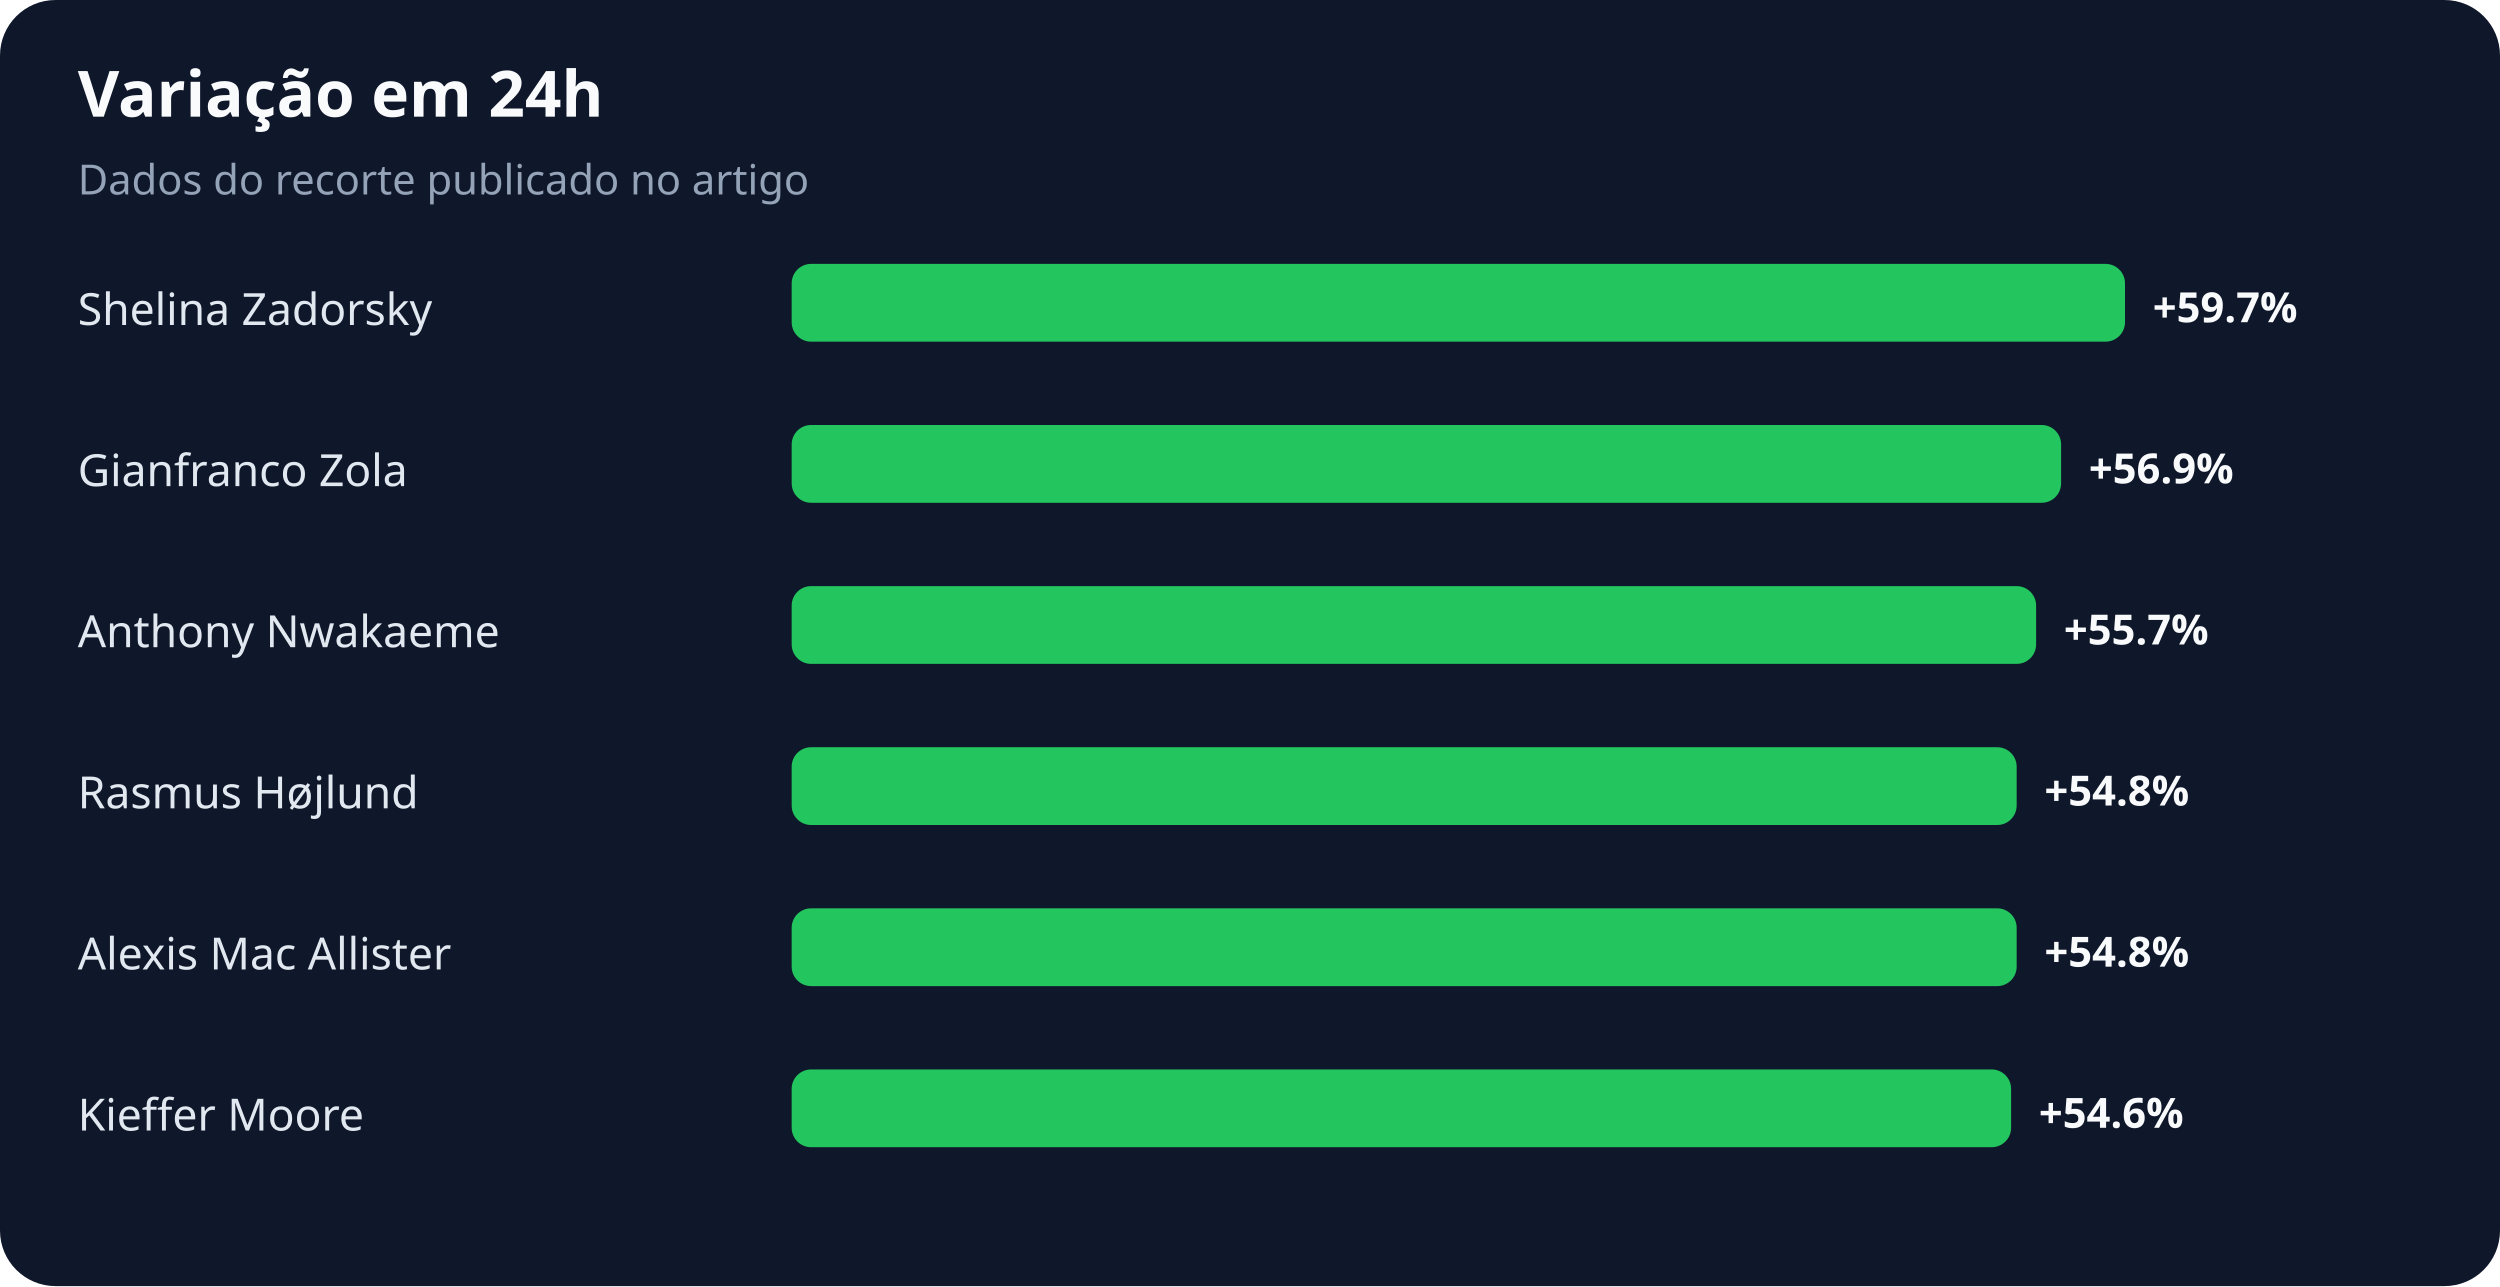
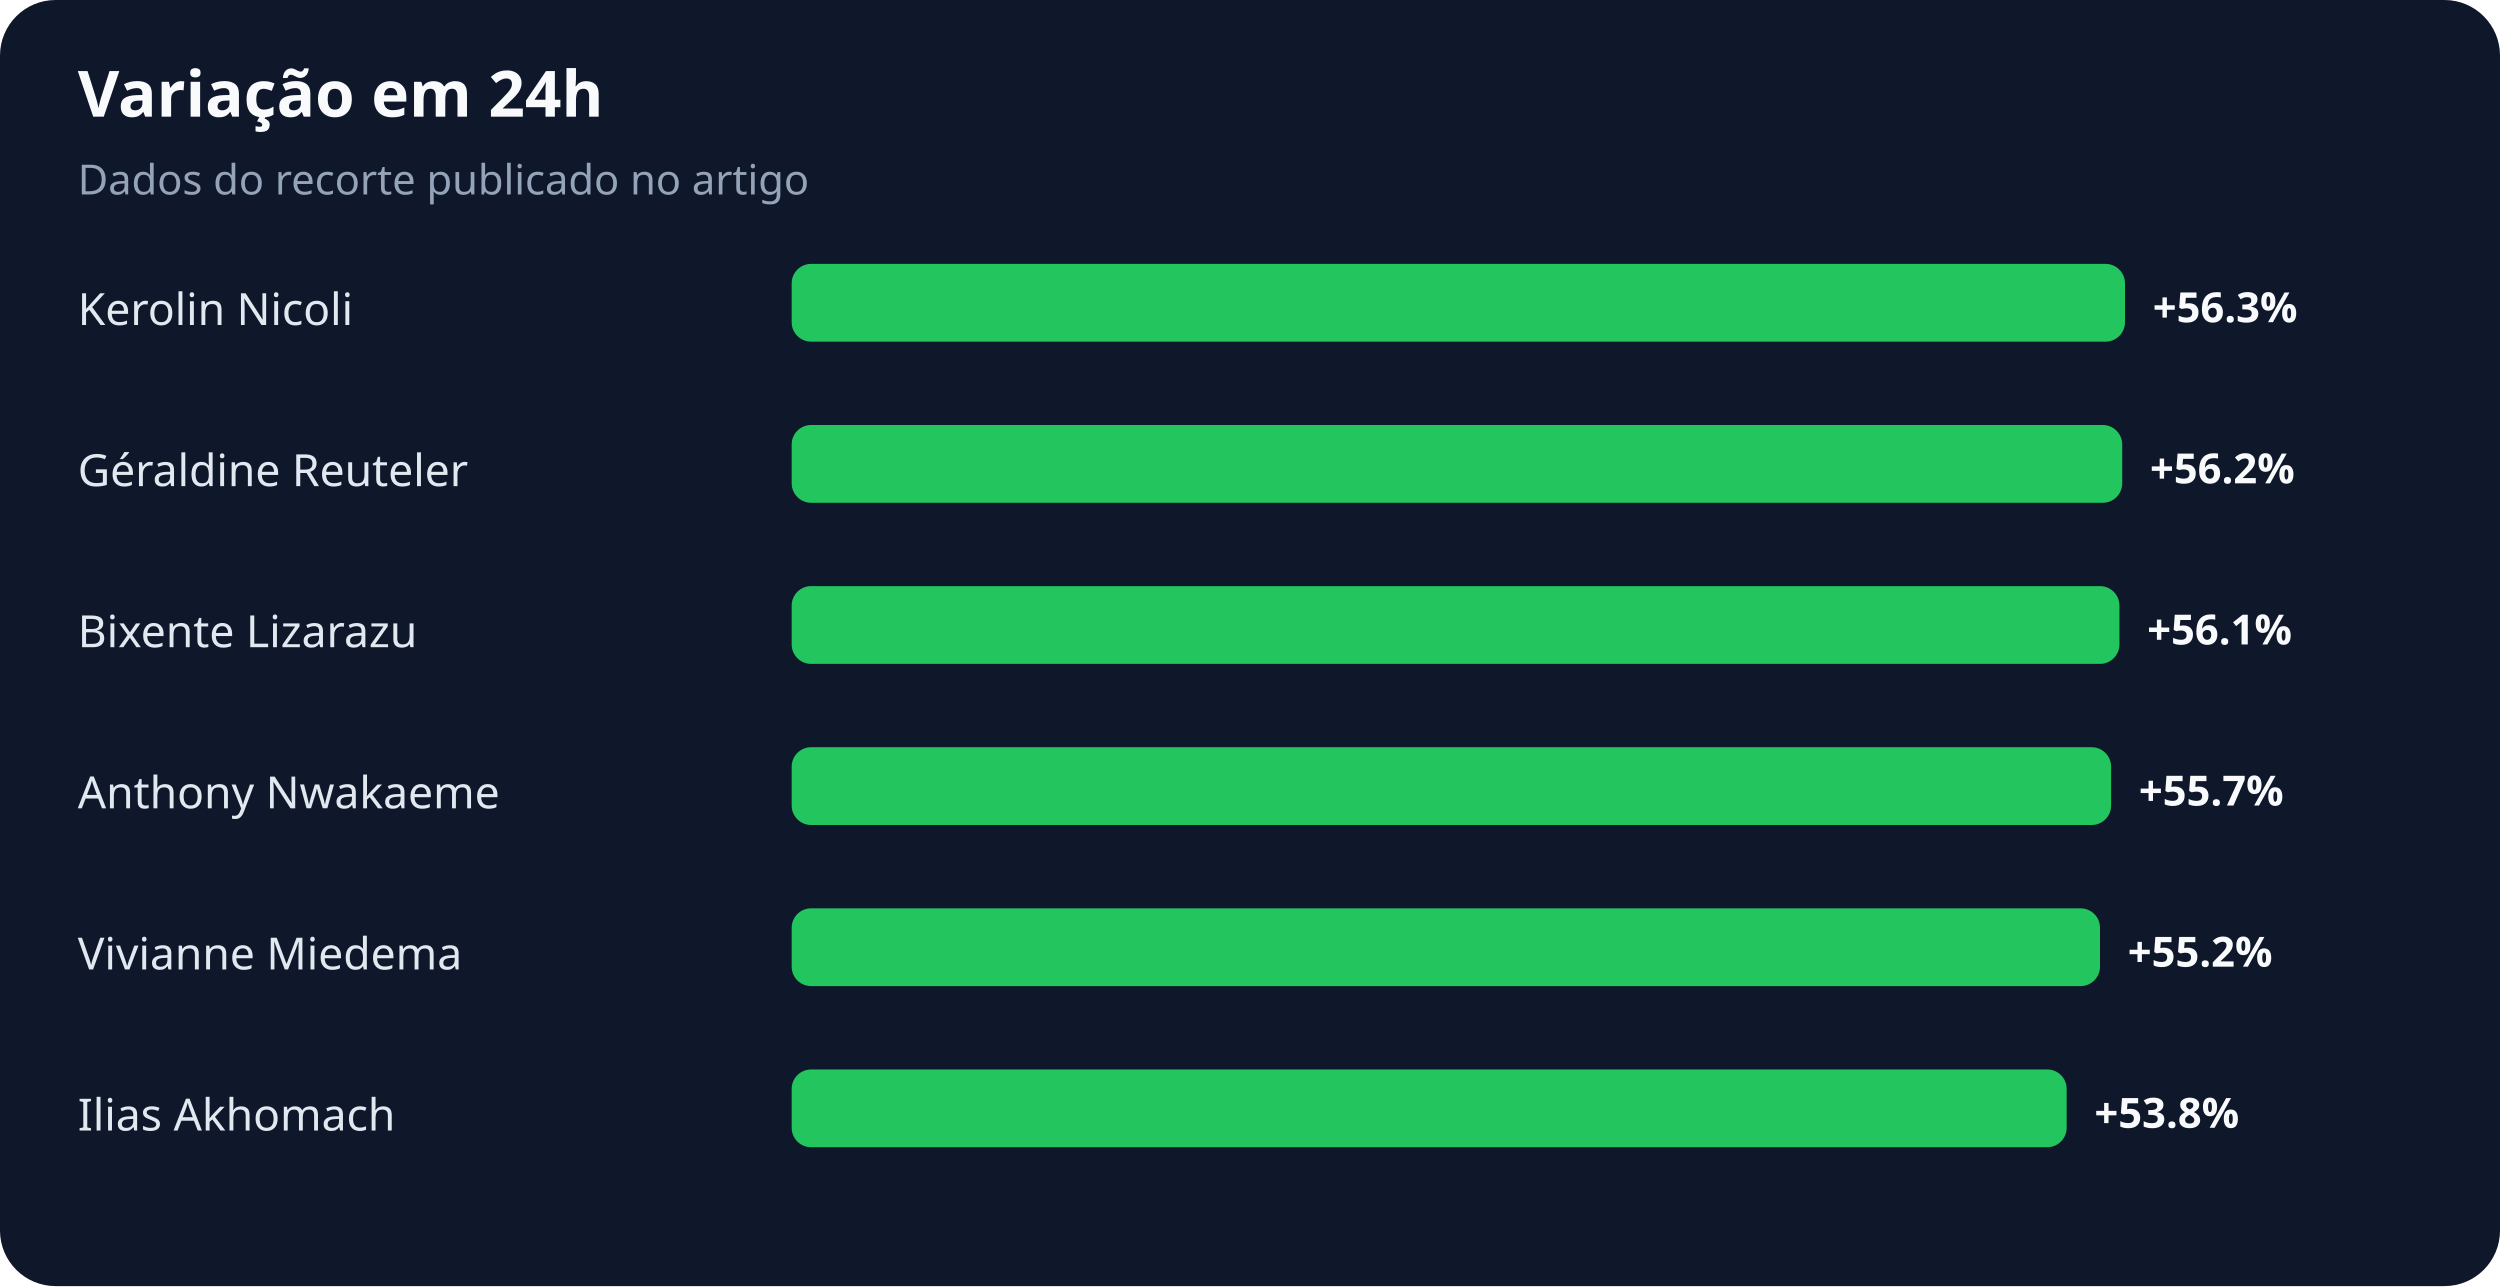
<svg xmlns="http://www.w3.org/2000/svg" width="900" height="463" viewBox="0 0 900 463" role="img" aria-labelledby="title desc">
  <rect width="100%" height="100%" rx="20" fill="#0f172a" />
  <text x="28" y="42" fill="#f8fafc" font-family="system-ui,sans-serif" font-size="23" font-weight="700">Variação em 24h</text>
  <text x="28" y="70" fill="#94a3b8" font-family="system-ui,sans-serif" font-size="15">Dados do recorte publicado no artigo</text>
-   <text x="28" y="117" fill="#e2e8f0" font-family="system-ui,sans-serif" font-size="16">Shelina Zadorsky</text>
+   <text x="28" y="117" fill="#e2e8f0" font-family="system-ui,sans-serif" font-size="16">Kerolin Nicoli</text>
  <rect x="285" y="95" width="480" height="28" rx="7" fill="#22c55e" />
-   <text x="775" y="116" fill="#f8fafc" font-family="system-ui,sans-serif" font-size="15" font-weight="700">+59.7%</text>
-   <text x="28" y="175" fill="#e2e8f0" font-family="system-ui,sans-serif" font-size="16">Gianfranco Zola</text>
-   <rect x="285" y="153" width="457" height="28" rx="7" fill="#22c55e" />
-   <text x="752" y="174" fill="#f8fafc" font-family="system-ui,sans-serif" font-size="15" font-weight="700">+56.9%</text>
-   <text x="28" y="233" fill="#e2e8f0" font-family="system-ui,sans-serif" font-size="16">Anthony Nwakaeme</text>
-   <rect x="285" y="211" width="448" height="28" rx="7" fill="#22c55e" />
-   <text x="743" y="232" fill="#f8fafc" font-family="system-ui,sans-serif" font-size="15" font-weight="700">+55.7%</text>
-   <text x="28" y="291" fill="#e2e8f0" font-family="system-ui,sans-serif" font-size="16">Rasmus Højlund</text>
-   <rect x="285" y="269" width="441" height="28" rx="7" fill="#22c55e" />
-   <text x="736" y="290" fill="#f8fafc" font-family="system-ui,sans-serif" font-size="15" font-weight="700">+54.8%</text>
-   <text x="28" y="349" fill="#e2e8f0" font-family="system-ui,sans-serif" font-size="16">Alexis Mac Allister</text>
-   <rect x="285" y="327" width="441" height="28" rx="7" fill="#22c55e" />
-   <text x="736" y="348" fill="#f8fafc" font-family="system-ui,sans-serif" font-size="15" font-weight="700">+54.8%</text>
-   <text x="28" y="407" fill="#e2e8f0" font-family="system-ui,sans-serif" font-size="16">Kieffer Moore</text>
-   <rect x="285" y="385" width="439" height="28" rx="7" fill="#22c55e" />
-   <text x="734" y="406" fill="#f8fafc" font-family="system-ui,sans-serif" font-size="15" font-weight="700">+54.6%</text>
+   <text x="775" y="116" fill="#f8fafc" font-family="system-ui,sans-serif" font-size="15" font-weight="700">+56.3%</text>
+   <text x="28" y="175" fill="#e2e8f0" font-family="system-ui,sans-serif" font-size="16">Géraldine Reuteler</text>
+   <rect x="285" y="153" width="479" height="28" rx="7" fill="#22c55e" />
+   <text x="774" y="174" fill="#f8fafc" font-family="system-ui,sans-serif" font-size="15" font-weight="700">+56.2%</text>
+   <text x="28" y="233" fill="#e2e8f0" font-family="system-ui,sans-serif" font-size="16">Bixente Lizarazu</text>
+   <rect x="285" y="211" width="478" height="28" rx="7" fill="#22c55e" />
+   <text x="773" y="232" fill="#f8fafc" font-family="system-ui,sans-serif" font-size="15" font-weight="700">+56.1%</text>
+   <text x="28" y="291" fill="#e2e8f0" font-family="system-ui,sans-serif" font-size="16">Anthony Nwakaeme</text>
+   <rect x="285" y="269" width="475" height="28" rx="7" fill="#22c55e" />
+   <text x="770" y="290" fill="#f8fafc" font-family="system-ui,sans-serif" font-size="15" font-weight="700">+55.7%</text>
+   <text x="28" y="349" fill="#e2e8f0" font-family="system-ui,sans-serif" font-size="16">Vivianne Miedema</text>
+   <rect x="285" y="327" width="471" height="28" rx="7" fill="#22c55e" />
+   <text x="766" y="348" fill="#f8fafc" font-family="system-ui,sans-serif" font-size="15" font-weight="700">+55.2%</text>
+   <text x="28" y="407" fill="#e2e8f0" font-family="system-ui,sans-serif" font-size="16">Ilias Akhomach</text>
+   <rect x="285" y="385" width="459" height="28" rx="7" fill="#22c55e" />
+   <text x="754" y="406" fill="#f8fafc" font-family="system-ui,sans-serif" font-size="15" font-weight="700">+53.8%</text>
</svg>
